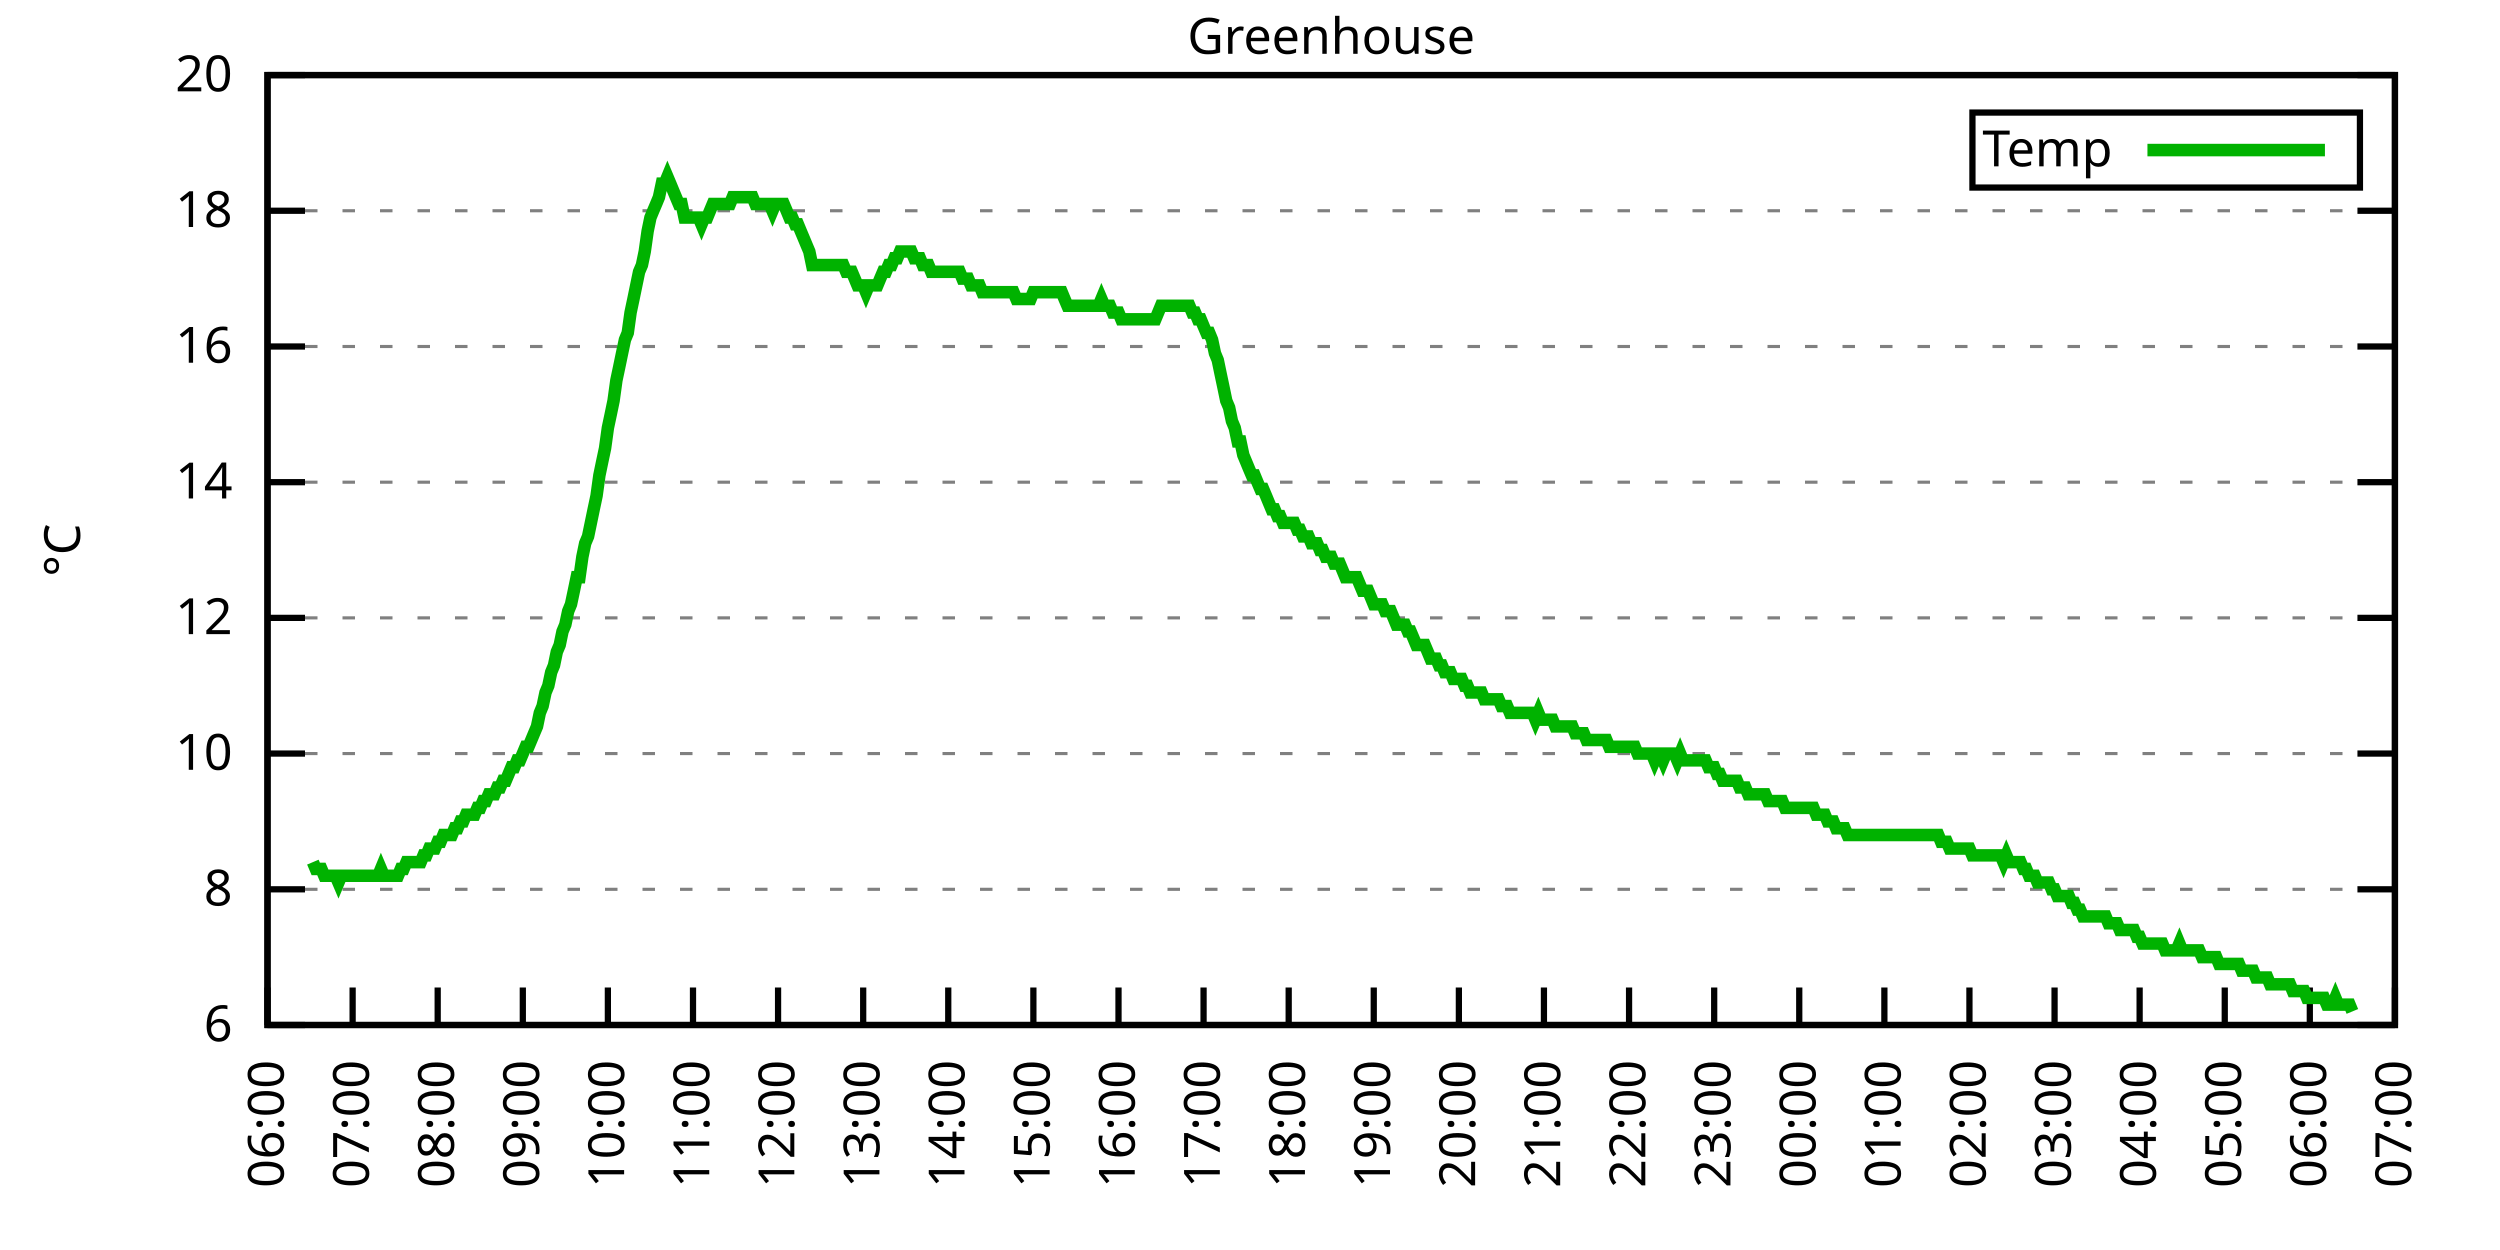
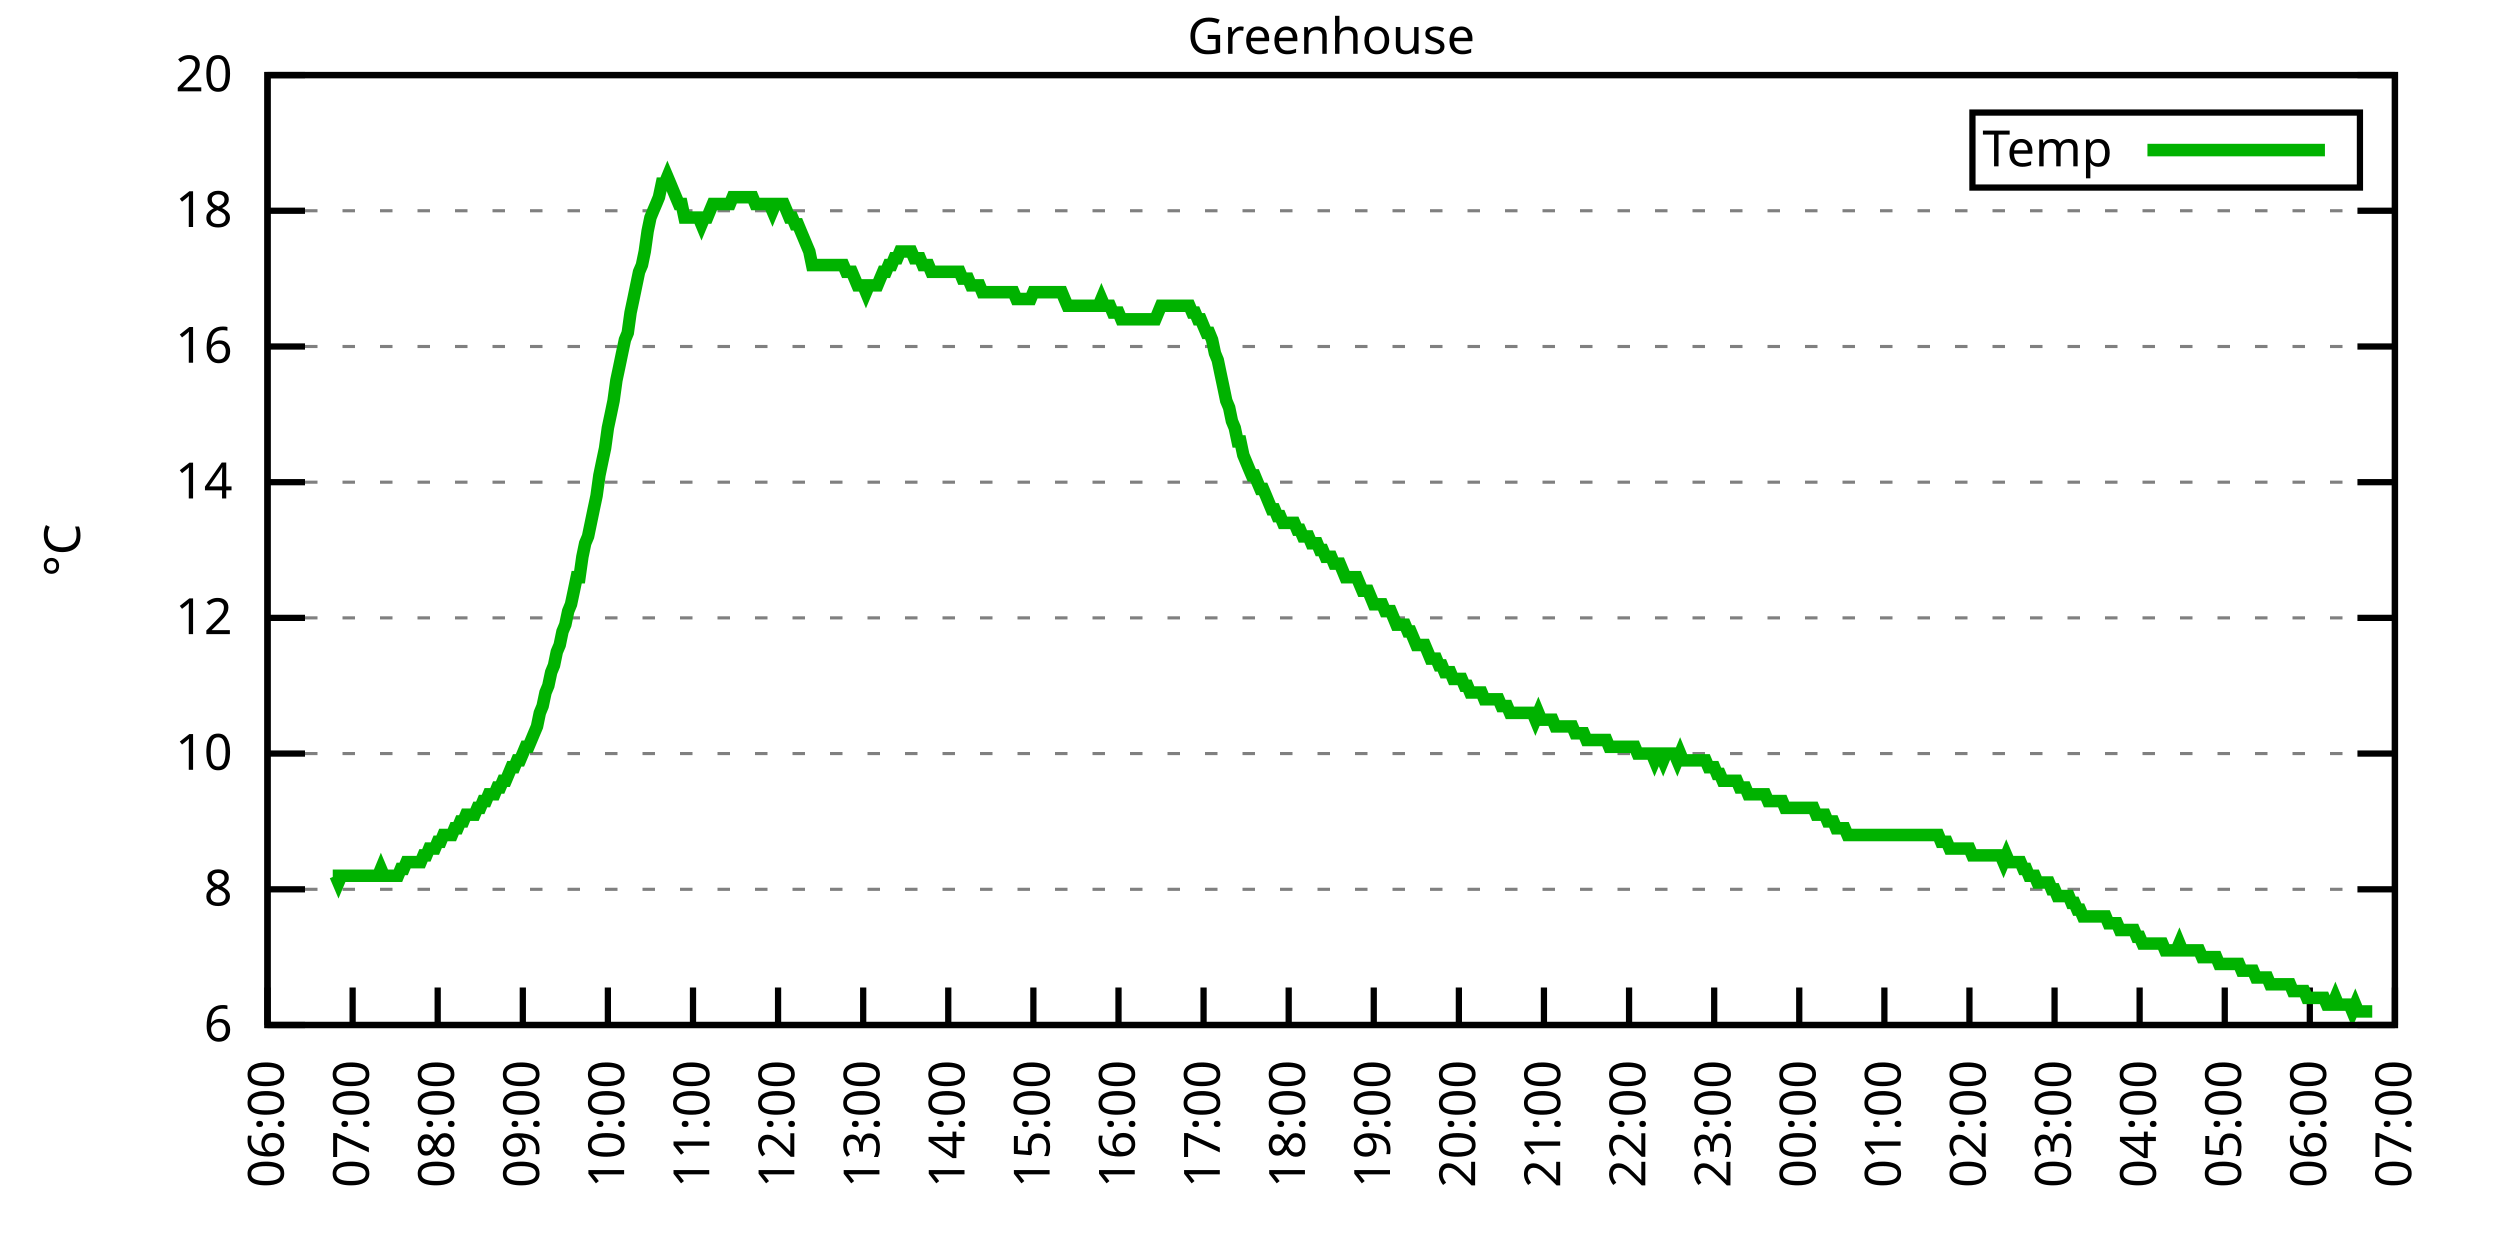
<svg xmlns="http://www.w3.org/2000/svg" xmlns:xlink="http://www.w3.org/1999/xlink" width="400" height="200" viewBox="0 0 400 200">
  <g id="gnuplot_canvas">
    <rect x="0" y="0" width="400" height="200" fill="none" />
    <defs>
      <circle id="gpDot" r="0.5" stroke-width="0.5" stroke="currentColor" />
      <path id="gpPt0" stroke-width="0.333" stroke="currentColor" d="M-1,0 h2 M0,-1 v2" />
      <path id="gpPt1" stroke-width="0.333" stroke="currentColor" d="M-1,-1 L1,1 M1,-1 L-1,1" />
      <path id="gpPt2" stroke-width="0.333" stroke="currentColor" d="M-1,0 L1,0 M0,-1 L0,1 M-1,-1 L1,1 M-1,1 L1,-1" />
      <rect id="gpPt3" stroke-width="0.333" stroke="currentColor" x="-1" y="-1" width="2" height="2" />
      <rect id="gpPt4" stroke-width="0.333" stroke="currentColor" fill="currentColor" x="-1" y="-1" width="2" height="2" />
      <circle id="gpPt5" stroke-width="0.333" stroke="currentColor" cx="0" cy="0" r="1" />
      <use xlink:href="#gpPt5" id="gpPt6" fill="currentColor" stroke="none" />
      <path id="gpPt7" stroke-width="0.333" stroke="currentColor" d="M0,-1.33 L-1.33,0.67 L1.33,0.67 z" />
      <use xlink:href="#gpPt7" id="gpPt8" fill="currentColor" stroke="none" />
      <use xlink:href="#gpPt7" id="gpPt9" stroke="currentColor" transform="rotate(180)" />
      <use xlink:href="#gpPt9" id="gpPt10" fill="currentColor" stroke="none" />
      <use xlink:href="#gpPt3" id="gpPt11" stroke="currentColor" transform="rotate(45)" />
      <use xlink:href="#gpPt11" id="gpPt12" fill="currentColor" stroke="none" />
      <path id="gpPt13" stroke-width="0.333" stroke="currentColor" d="M0,1.330 L1.265,0.411 L0.782,-1.067 L-0.782,-1.076 L-1.265,0.411 z" />
      <use xlink:href="#gpPt13" id="gpPt14" fill="currentColor" stroke="none" />
      <filter id="textbox" filterUnits="objectBoundingBox" x="0" y="0" height="1" width="1">
        <feFlood flood-color="white" flood-opacity="1" result="bgnd" />
        <feComposite in="SourceGraphic" in2="bgnd" operator="atop" />
      </filter>
      <filter id="greybox" filterUnits="objectBoundingBox" x="0" y="0" height="1" width="1">
        <feFlood flood-color="lightgrey" flood-opacity="1" result="grey" />
        <feComposite in="SourceGraphic" in2="grey" operator="atop" />
      </filter>
    </defs>
    <g fill="none" color="white" stroke="currentColor" stroke-width="1.00" stroke-linecap="butt" stroke-linejoin="miter">
</g>
    <g fill="none" color="black" stroke="currentColor" stroke-width="1.00" stroke-linecap="butt" stroke-linejoin="miter">
      <g stroke="none" shape-rendering="crispEdges">
        <polygon fill="rgb(255, 255, 255)" points="42.80,164.00 383.18,164.00 383.18,12.02 42.80,12.02 " />
      </g>
    </g>
    <g fill="none" color="black" stroke="currentColor" stroke-width="1.00" stroke-linecap="butt" stroke-linejoin="miter">
</g>
    <g fill="none" color="black" stroke="black" stroke-width="0.50" stroke-linecap="butt" stroke-linejoin="miter">
</g>
    <g fill="none" color="gray" stroke="currentColor" stroke-width="0.50" stroke-linecap="butt" stroke-linejoin="miter">
      <path stroke="gray" stroke-dasharray="2,4" class="gridline" d="M42.80,164.00 L383.19,164.00  " />
    </g>
    <g fill="none" color="gray" stroke="gray" stroke-width="1.00" stroke-linecap="butt" stroke-linejoin="miter">
</g>
    <g fill="none" color="black" stroke="currentColor" stroke-width="1.00" stroke-linecap="butt" stroke-linejoin="miter">
      <path stroke="black" d="M42.80,164.00 L48.80,164.00 M383.19,164.00 L377.19,164.00  " />
      <g transform="translate(37.20,166.60)" stroke="none" fill="black" font-family="Sans" font-size="8.00" text-anchor="end">
        <text>
          <tspan font-family="Sans"> 6</tspan>
        </text>
      </g>
    </g>
    <g fill="none" color="black" stroke="currentColor" stroke-width="1.00" stroke-linecap="butt" stroke-linejoin="miter">
</g>
    <g fill="none" color="black" stroke="black" stroke-width="0.50" stroke-linecap="butt" stroke-linejoin="miter">
</g>
    <g fill="none" color="gray" stroke="currentColor" stroke-width="0.50" stroke-linecap="butt" stroke-linejoin="miter">
      <path stroke="gray" stroke-dasharray="2,4" class="gridline" d="M42.80,142.29 L383.19,142.29  " />
    </g>
    <g fill="none" color="gray" stroke="gray" stroke-width="1.00" stroke-linecap="butt" stroke-linejoin="miter">
</g>
    <g fill="none" color="black" stroke="currentColor" stroke-width="1.00" stroke-linecap="butt" stroke-linejoin="miter">
      <path stroke="black" d="M42.80,142.29 L48.80,142.29 M383.19,142.29 L377.19,142.29  " />
      <g transform="translate(37.20,144.89)" stroke="none" fill="black" font-family="Sans" font-size="8.00" text-anchor="end">
        <text>
          <tspan font-family="Sans"> 8</tspan>
        </text>
      </g>
    </g>
    <g fill="none" color="black" stroke="currentColor" stroke-width="1.00" stroke-linecap="butt" stroke-linejoin="miter">
</g>
    <g fill="none" color="black" stroke="black" stroke-width="0.50" stroke-linecap="butt" stroke-linejoin="miter">
</g>
    <g fill="none" color="gray" stroke="currentColor" stroke-width="0.50" stroke-linecap="butt" stroke-linejoin="miter">
      <path stroke="gray" stroke-dasharray="2,4" class="gridline" d="M42.80,120.57 L383.19,120.57  " />
    </g>
    <g fill="none" color="gray" stroke="gray" stroke-width="1.00" stroke-linecap="butt" stroke-linejoin="miter">
</g>
    <g fill="none" color="black" stroke="currentColor" stroke-width="1.00" stroke-linecap="butt" stroke-linejoin="miter">
      <path stroke="black" d="M42.80,120.57 L48.80,120.57 M383.19,120.57 L377.19,120.57  " />
      <g transform="translate(37.20,123.17)" stroke="none" fill="black" font-family="Sans" font-size="8.00" text-anchor="end">
        <text>
          <tspan font-family="Sans"> 10</tspan>
        </text>
      </g>
    </g>
    <g fill="none" color="black" stroke="currentColor" stroke-width="1.00" stroke-linecap="butt" stroke-linejoin="miter">
</g>
    <g fill="none" color="black" stroke="black" stroke-width="0.50" stroke-linecap="butt" stroke-linejoin="miter">
</g>
    <g fill="none" color="gray" stroke="currentColor" stroke-width="0.50" stroke-linecap="butt" stroke-linejoin="miter">
      <path stroke="gray" stroke-dasharray="2,4" class="gridline" d="M42.80,98.86 L383.19,98.86  " />
    </g>
    <g fill="none" color="gray" stroke="gray" stroke-width="1.00" stroke-linecap="butt" stroke-linejoin="miter">
</g>
    <g fill="none" color="black" stroke="currentColor" stroke-width="1.00" stroke-linecap="butt" stroke-linejoin="miter">
      <path stroke="black" d="M42.80,98.86 L48.80,98.86 M383.19,98.86 L377.19,98.86  " />
      <g transform="translate(37.20,101.46)" stroke="none" fill="black" font-family="Sans" font-size="8.00" text-anchor="end">
        <text>
          <tspan font-family="Sans"> 12</tspan>
        </text>
      </g>
    </g>
    <g fill="none" color="black" stroke="currentColor" stroke-width="1.00" stroke-linecap="butt" stroke-linejoin="miter">
</g>
    <g fill="none" color="black" stroke="black" stroke-width="0.50" stroke-linecap="butt" stroke-linejoin="miter">
</g>
    <g fill="none" color="gray" stroke="currentColor" stroke-width="0.50" stroke-linecap="butt" stroke-linejoin="miter">
      <path stroke="gray" stroke-dasharray="2,4" class="gridline" d="M42.80,77.15 L383.19,77.15  " />
    </g>
    <g fill="none" color="gray" stroke="gray" stroke-width="1.00" stroke-linecap="butt" stroke-linejoin="miter">
</g>
    <g fill="none" color="black" stroke="currentColor" stroke-width="1.00" stroke-linecap="butt" stroke-linejoin="miter">
      <path stroke="black" d="M42.80,77.15 L48.80,77.15 M383.19,77.15 L377.19,77.15  " />
      <g transform="translate(37.20,79.75)" stroke="none" fill="black" font-family="Sans" font-size="8.00" text-anchor="end">
        <text>
          <tspan font-family="Sans"> 14</tspan>
        </text>
      </g>
    </g>
    <g fill="none" color="black" stroke="currentColor" stroke-width="1.00" stroke-linecap="butt" stroke-linejoin="miter">
</g>
    <g fill="none" color="black" stroke="black" stroke-width="0.50" stroke-linecap="butt" stroke-linejoin="miter">
</g>
    <g fill="none" color="gray" stroke="currentColor" stroke-width="0.50" stroke-linecap="butt" stroke-linejoin="miter">
      <path stroke="gray" stroke-dasharray="2,4" class="gridline" d="M42.80,55.44 L383.19,55.44  " />
    </g>
    <g fill="none" color="gray" stroke="gray" stroke-width="1.00" stroke-linecap="butt" stroke-linejoin="miter">
</g>
    <g fill="none" color="black" stroke="currentColor" stroke-width="1.00" stroke-linecap="butt" stroke-linejoin="miter">
      <path stroke="black" d="M42.80,55.44 L48.80,55.44 M383.19,55.44 L377.19,55.44  " />
      <g transform="translate(37.20,58.04)" stroke="none" fill="black" font-family="Sans" font-size="8.00" text-anchor="end">
        <text>
          <tspan font-family="Sans"> 16</tspan>
        </text>
      </g>
    </g>
    <g fill="none" color="black" stroke="currentColor" stroke-width="1.00" stroke-linecap="butt" stroke-linejoin="miter">
</g>
    <g fill="none" color="black" stroke="black" stroke-width="0.50" stroke-linecap="butt" stroke-linejoin="miter">
</g>
    <g fill="none" color="gray" stroke="currentColor" stroke-width="0.50" stroke-linecap="butt" stroke-linejoin="miter">
      <path stroke="gray" stroke-dasharray="2,4" class="gridline" d="M42.80,33.72 L383.19,33.72  " />
    </g>
    <g fill="none" color="gray" stroke="gray" stroke-width="1.00" stroke-linecap="butt" stroke-linejoin="miter">
</g>
    <g fill="none" color="black" stroke="currentColor" stroke-width="1.00" stroke-linecap="butt" stroke-linejoin="miter">
      <path stroke="black" d="M42.80,33.72 L48.80,33.72 M383.19,33.72 L377.19,33.72  " />
      <g transform="translate(37.20,36.32)" stroke="none" fill="black" font-family="Sans" font-size="8.00" text-anchor="end">
        <text>
          <tspan font-family="Sans"> 18</tspan>
        </text>
      </g>
    </g>
    <g fill="none" color="black" stroke="currentColor" stroke-width="1.00" stroke-linecap="butt" stroke-linejoin="miter">
</g>
    <g fill="none" color="black" stroke="black" stroke-width="0.50" stroke-linecap="butt" stroke-linejoin="miter">
</g>
    <g fill="none" color="gray" stroke="currentColor" stroke-width="0.50" stroke-linecap="butt" stroke-linejoin="miter">
      <path stroke="gray" stroke-dasharray="2,4" class="gridline" d="M42.80,12.01 L383.19,12.01  " />
    </g>
    <g fill="none" color="gray" stroke="gray" stroke-width="1.00" stroke-linecap="butt" stroke-linejoin="miter">
</g>
    <g fill="none" color="black" stroke="currentColor" stroke-width="1.00" stroke-linecap="butt" stroke-linejoin="miter">
      <path stroke="black" d="M42.80,12.01 L48.80,12.01 M383.19,12.01 L377.19,12.01  " />
      <g transform="translate(37.20,14.61)" stroke="none" fill="black" font-family="Sans" font-size="8.00" text-anchor="end">
        <text>
          <tspan font-family="Sans"> 20</tspan>
        </text>
      </g>
    </g>
    <g fill="none" color="black" stroke="currentColor" stroke-width="1.00" stroke-linecap="butt" stroke-linejoin="miter">
      <path stroke="black" d="M42.80,164.00 L42.80,158.00  " />
      <g transform="translate(45.40,169.60) rotate(270.00)" stroke="none" fill="black" font-family="Sans" font-size="8.00" text-anchor="end">
        <text>
          <tspan font-family="Sans">06:00</tspan>
        </text>
      </g>
    </g>
    <g fill="none" color="black" stroke="currentColor" stroke-width="1.00" stroke-linecap="butt" stroke-linejoin="miter">
      <path stroke="black" d="M56.42,164.00 L56.42,158.00  " />
      <g transform="translate(59.02,169.60) rotate(270.00)" stroke="none" fill="black" font-family="Sans" font-size="8.00" text-anchor="end">
        <text>
          <tspan font-family="Sans">07:00</tspan>
        </text>
      </g>
    </g>
    <g fill="none" color="black" stroke="currentColor" stroke-width="1.00" stroke-linecap="butt" stroke-linejoin="miter">
      <path stroke="black" d="M70.03,164.00 L70.03,158.00  " />
      <g transform="translate(72.63,169.60) rotate(270.00)" stroke="none" fill="black" font-family="Sans" font-size="8.00" text-anchor="end">
        <text>
          <tspan font-family="Sans">08:00</tspan>
        </text>
      </g>
    </g>
    <g fill="none" color="black" stroke="currentColor" stroke-width="1.00" stroke-linecap="butt" stroke-linejoin="miter">
      <path stroke="black" d="M83.65,164.00 L83.65,158.00  " />
      <g transform="translate(86.25,169.60) rotate(270.00)" stroke="none" fill="black" font-family="Sans" font-size="8.00" text-anchor="end">
        <text>
          <tspan font-family="Sans">09:00</tspan>
        </text>
      </g>
    </g>
    <g fill="none" color="black" stroke="currentColor" stroke-width="1.00" stroke-linecap="butt" stroke-linejoin="miter">
      <path stroke="black" d="M97.26,164.00 L97.26,158.00  " />
      <g transform="translate(99.86,169.60) rotate(270.00)" stroke="none" fill="black" font-family="Sans" font-size="8.00" text-anchor="end">
        <text>
          <tspan font-family="Sans">10:00</tspan>
        </text>
      </g>
    </g>
    <g fill="none" color="black" stroke="currentColor" stroke-width="1.00" stroke-linecap="butt" stroke-linejoin="miter">
      <path stroke="black" d="M110.88,164.00 L110.88,158.00  " />
      <g transform="translate(113.48,169.60) rotate(270.00)" stroke="none" fill="black" font-family="Sans" font-size="8.00" text-anchor="end">
        <text>
          <tspan font-family="Sans">11:00</tspan>
        </text>
      </g>
    </g>
    <g fill="none" color="black" stroke="currentColor" stroke-width="1.00" stroke-linecap="butt" stroke-linejoin="miter">
      <path stroke="black" d="M124.49,164.00 L124.49,158.00  " />
      <g transform="translate(127.09,169.60) rotate(270.00)" stroke="none" fill="black" font-family="Sans" font-size="8.00" text-anchor="end">
        <text>
          <tspan font-family="Sans">12:00</tspan>
        </text>
      </g>
    </g>
    <g fill="none" color="black" stroke="currentColor" stroke-width="1.00" stroke-linecap="butt" stroke-linejoin="miter">
      <path stroke="black" d="M138.11,164.00 L138.11,158.00  " />
      <g transform="translate(140.71,169.60) rotate(270.00)" stroke="none" fill="black" font-family="Sans" font-size="8.00" text-anchor="end">
        <text>
          <tspan font-family="Sans">13:00</tspan>
        </text>
      </g>
    </g>
    <g fill="none" color="black" stroke="currentColor" stroke-width="1.00" stroke-linecap="butt" stroke-linejoin="miter">
      <path stroke="black" d="M151.72,164.00 L151.72,158.00  " />
      <g transform="translate(154.32,169.60) rotate(270.00)" stroke="none" fill="black" font-family="Sans" font-size="8.00" text-anchor="end">
        <text>
          <tspan font-family="Sans">14:00</tspan>
        </text>
      </g>
    </g>
    <g fill="none" color="black" stroke="currentColor" stroke-width="1.00" stroke-linecap="butt" stroke-linejoin="miter">
      <path stroke="black" d="M165.34,164.00 L165.34,158.00  " />
      <g transform="translate(167.94,169.60) rotate(270.00)" stroke="none" fill="black" font-family="Sans" font-size="8.00" text-anchor="end">
        <text>
          <tspan font-family="Sans">15:00</tspan>
        </text>
      </g>
    </g>
    <g fill="none" color="black" stroke="currentColor" stroke-width="1.00" stroke-linecap="butt" stroke-linejoin="miter">
      <path stroke="black" d="M178.96,164.00 L178.96,158.00  " />
      <g transform="translate(181.56,169.60) rotate(270.00)" stroke="none" fill="black" font-family="Sans" font-size="8.00" text-anchor="end">
        <text>
          <tspan font-family="Sans">16:00</tspan>
        </text>
      </g>
    </g>
    <g fill="none" color="black" stroke="currentColor" stroke-width="1.00" stroke-linecap="butt" stroke-linejoin="miter">
      <path stroke="black" d="M192.57,164.00 L192.57,158.00  " />
      <g transform="translate(195.17,169.60) rotate(270.00)" stroke="none" fill="black" font-family="Sans" font-size="8.00" text-anchor="end">
        <text>
          <tspan font-family="Sans">17:00</tspan>
        </text>
      </g>
    </g>
    <g fill="none" color="black" stroke="currentColor" stroke-width="1.00" stroke-linecap="butt" stroke-linejoin="miter">
      <path stroke="black" d="M206.19,164.00 L206.19,158.00  " />
      <g transform="translate(208.79,169.60) rotate(270.00)" stroke="none" fill="black" font-family="Sans" font-size="8.00" text-anchor="end">
        <text>
          <tspan font-family="Sans">18:00</tspan>
        </text>
      </g>
    </g>
    <g fill="none" color="black" stroke="currentColor" stroke-width="1.00" stroke-linecap="butt" stroke-linejoin="miter">
      <path stroke="black" d="M219.80,164.00 L219.80,158.00  " />
      <g transform="translate(222.40,169.60) rotate(270.00)" stroke="none" fill="black" font-family="Sans" font-size="8.00" text-anchor="end">
        <text>
          <tspan font-family="Sans">19:00</tspan>
        </text>
      </g>
    </g>
    <g fill="none" color="black" stroke="currentColor" stroke-width="1.00" stroke-linecap="butt" stroke-linejoin="miter">
      <path stroke="black" d="M233.42,164.00 L233.42,158.00  " />
      <g transform="translate(236.02,169.60) rotate(270.00)" stroke="none" fill="black" font-family="Sans" font-size="8.00" text-anchor="end">
        <text>
          <tspan font-family="Sans">20:00</tspan>
        </text>
      </g>
    </g>
    <g fill="none" color="black" stroke="currentColor" stroke-width="1.00" stroke-linecap="butt" stroke-linejoin="miter">
      <path stroke="black" d="M247.03,164.00 L247.03,158.00  " />
      <g transform="translate(249.63,169.60) rotate(270.00)" stroke="none" fill="black" font-family="Sans" font-size="8.00" text-anchor="end">
        <text>
          <tspan font-family="Sans">21:00</tspan>
        </text>
      </g>
    </g>
    <g fill="none" color="black" stroke="currentColor" stroke-width="1.00" stroke-linecap="butt" stroke-linejoin="miter">
      <path stroke="black" d="M260.65,164.00 L260.65,158.00  " />
      <g transform="translate(263.25,169.60) rotate(270.00)" stroke="none" fill="black" font-family="Sans" font-size="8.00" text-anchor="end">
        <text>
          <tspan font-family="Sans">22:00</tspan>
        </text>
      </g>
    </g>
    <g fill="none" color="black" stroke="currentColor" stroke-width="1.00" stroke-linecap="butt" stroke-linejoin="miter">
      <path stroke="black" d="M274.27,164.00 L274.27,158.00  " />
      <g transform="translate(276.87,169.60) rotate(270.00)" stroke="none" fill="black" font-family="Sans" font-size="8.00" text-anchor="end">
        <text>
          <tspan font-family="Sans">23:00</tspan>
        </text>
      </g>
    </g>
    <g fill="none" color="black" stroke="currentColor" stroke-width="1.00" stroke-linecap="butt" stroke-linejoin="miter">
      <path stroke="black" d="M287.88,164.00 L287.88,158.00  " />
      <g transform="translate(290.48,169.60) rotate(270.00)" stroke="none" fill="black" font-family="Sans" font-size="8.00" text-anchor="end">
        <text>
          <tspan font-family="Sans">00:00</tspan>
        </text>
      </g>
    </g>
    <g fill="none" color="black" stroke="currentColor" stroke-width="1.00" stroke-linecap="butt" stroke-linejoin="miter">
      <path stroke="black" d="M301.50,164.00 L301.50,158.00  " />
      <g transform="translate(304.10,169.60) rotate(270.00)" stroke="none" fill="black" font-family="Sans" font-size="8.00" text-anchor="end">
        <text>
          <tspan font-family="Sans">01:00</tspan>
        </text>
      </g>
    </g>
    <g fill="none" color="black" stroke="currentColor" stroke-width="1.00" stroke-linecap="butt" stroke-linejoin="miter">
      <path stroke="black" d="M315.11,164.00 L315.11,158.00  " />
      <g transform="translate(317.71,169.60) rotate(270.00)" stroke="none" fill="black" font-family="Sans" font-size="8.00" text-anchor="end">
        <text>
          <tspan font-family="Sans">02:00</tspan>
        </text>
      </g>
    </g>
    <g fill="none" color="black" stroke="currentColor" stroke-width="1.00" stroke-linecap="butt" stroke-linejoin="miter">
      <path stroke="black" d="M328.73,164.00 L328.73,158.00  " />
      <g transform="translate(331.33,169.60) rotate(270.00)" stroke="none" fill="black" font-family="Sans" font-size="8.00" text-anchor="end">
        <text>
          <tspan font-family="Sans">03:00</tspan>
        </text>
      </g>
    </g>
    <g fill="none" color="black" stroke="currentColor" stroke-width="1.00" stroke-linecap="butt" stroke-linejoin="miter">
      <path stroke="black" d="M342.34,164.00 L342.34,158.00  " />
      <g transform="translate(344.94,169.60) rotate(270.00)" stroke="none" fill="black" font-family="Sans" font-size="8.00" text-anchor="end">
        <text>
          <tspan font-family="Sans">04:00</tspan>
        </text>
      </g>
    </g>
    <g fill="none" color="black" stroke="currentColor" stroke-width="1.00" stroke-linecap="butt" stroke-linejoin="miter">
      <path stroke="black" d="M355.96,164.00 L355.96,158.00  " />
      <g transform="translate(358.56,169.60) rotate(270.00)" stroke="none" fill="black" font-family="Sans" font-size="8.00" text-anchor="end">
        <text>
          <tspan font-family="Sans">05:00</tspan>
        </text>
      </g>
    </g>
    <g fill="none" color="black" stroke="currentColor" stroke-width="1.00" stroke-linecap="butt" stroke-linejoin="miter">
      <path stroke="black" d="M369.57,164.00 L369.57,158.00  " />
      <g transform="translate(372.17,169.60) rotate(270.00)" stroke="none" fill="black" font-family="Sans" font-size="8.00" text-anchor="end">
        <text>
          <tspan font-family="Sans">06:00</tspan>
        </text>
      </g>
    </g>
    <g fill="none" color="black" stroke="currentColor" stroke-width="1.00" stroke-linecap="butt" stroke-linejoin="miter">
      <path stroke="black" d="M383.19,164.00 L383.19,158.00  " />
      <g transform="translate(385.79,169.60) rotate(270.00)" stroke="none" fill="black" font-family="Sans" font-size="8.00" text-anchor="end">
        <text>
          <tspan font-family="Sans">07:00</tspan>
        </text>
      </g>
    </g>
    <g fill="none" color="black" stroke="currentColor" stroke-width="1.00" stroke-linecap="butt" stroke-linejoin="miter">
</g>
    <g fill="none" color="black" stroke="currentColor" stroke-width="1.00" stroke-linecap="butt" stroke-linejoin="miter">
      <path stroke="black" d="M42.80,12.01 L42.80,164.00 L383.19,164.00 L383.19,12.01 L42.80,12.01 Z  " />
    </g>
    <g fill="none" color="black" stroke="currentColor" stroke-width="1.00" stroke-linecap="butt" stroke-linejoin="miter">
</g>
    <g fill="none" color="black" stroke="currentColor" stroke-width="1.00" stroke-linecap="butt" stroke-linejoin="miter">
      <path stroke="black" d="M315.59,30.01 L315.59,18.01 L377.59,18.01 L377.59,30.01 L315.59,30.01 Z  " />
    </g>
    <g id="Greenhouse_plot_1">
      <g fill="none" color="white" stroke="black" stroke-width="2.00" stroke-linecap="butt" stroke-linejoin="miter">
</g>
      <g fill="none" color="black" stroke="currentColor" stroke-width="2.00" stroke-linecap="butt" stroke-linejoin="miter">
        <g transform="translate(337.99,26.61)" stroke="none" fill="black" font-family="Sans" font-size="8.00" text-anchor="end">
          <text>
            <tspan font-family="Sans">Temp</tspan>
          </text>
        </g>
      </g>
      <g fill="none" color="black" stroke="currentColor" stroke-width="2.00" stroke-linecap="butt" stroke-linejoin="miter">
-         <path stroke="rgb(  0, 178,   0)" d="M343.59,24.01 L371.99,24.01 M50.06,137.94 L50.52,139.03 L50.97,139.03 L51.42,139.03 L51.88,140.12 L52.33,140.12   L52.78,140.12 L53.24,140.12 L53.69,140.12 L54.15,141.20 L54.60,140.12 L55.05,140.12 L55.51,140.12 L55.96,140.12   L56.42,140.12 L56.87,140.12 L57.32,140.12 L57.78,140.12 L58.23,140.12 L58.68,140.12 L59.14,140.12 L59.59,140.12   L60.05,140.12 L60.50,140.12 L60.95,139.03 L61.41,140.12 L61.86,140.12 L62.32,140.12 L62.77,140.12 L63.22,140.12   L63.68,140.12 L64.13,139.03 L64.58,139.03 L65.04,137.94 L65.49,137.94 L65.95,137.94 L66.40,137.94 L66.85,137.94   L67.31,137.94 L67.76,136.86 L68.22,136.86 L68.67,135.77 L69.12,135.77 L69.58,135.77 L70.03,134.69 L70.49,134.69   L70.94,133.60 L71.39,133.60 L71.85,133.60 L72.30,133.60 L72.75,132.52 L73.21,132.52 L73.66,131.43 L74.12,131.43   L74.57,130.35 L75.02,130.35 L75.48,130.35 L75.93,130.35 L76.39,129.26 L76.84,129.26 L77.29,128.17 L77.75,128.17   L78.20,127.09 L78.65,127.09 L79.11,127.09 L79.56,126.00 L80.02,126.00 L80.47,124.92 L80.92,124.92 L81.38,123.83   L81.83,122.75 L82.29,122.75 L82.74,121.66 L83.19,121.66 L83.65,120.57 L84.10,119.49 L84.55,119.49 L85.01,118.40   L85.46,117.32 L85.92,116.23 L86.37,114.06 L86.82,112.97 L87.28,110.80 L87.73,109.72 L88.19,107.55 L88.64,106.46   L89.09,104.29 L89.55,103.20 L90.00,101.03 L90.45,99.95 L90.91,97.78 L91.36,96.69 L91.82,94.52 L92.27,92.35   L92.72,92.35 L93.18,89.09 L93.63,86.92 L94.09,85.83 L94.54,83.66 L94.99,81.49 L95.45,79.32 L95.90,76.06   L96.35,73.89 L96.81,71.72 L97.26,68.46 L97.72,66.29 L98.17,64.12 L98.62,60.86 L99.08,58.69 L99.53,56.52   L99.99,54.35 L100.44,53.26 L100.89,50.01 L101.35,47.84 L101.80,45.66 L102.25,43.49 L102.71,42.41 L103.16,40.24   L103.62,36.98 L104.07,34.81 L104.52,33.72 L104.98,32.64 L105.43,31.55 L105.89,29.38 L106.34,29.38 L106.79,28.29   L107.25,29.38 L107.70,30.47 L108.15,31.55 L108.61,32.64 L109.06,32.64 L109.52,34.81 L109.97,34.81 L110.42,34.81   L110.88,34.81 L111.33,34.81 L111.79,34.81 L112.24,35.89 L112.69,34.81 L113.15,34.81 L113.60,33.72 L114.05,32.64   L114.51,32.64 L114.96,32.64 L115.42,32.64 L115.87,32.64 L116.32,32.64 L116.78,32.64 L117.23,31.55 L117.69,31.55   L118.14,31.55 L118.59,31.55 L119.05,31.55 L119.50,31.55 L119.96,31.55 L120.41,31.55 L120.86,32.64 L121.32,32.64   L121.77,32.64 L122.22,32.64 L122.68,32.64 L123.13,32.64 L123.59,33.72 L124.04,32.64 L124.49,32.64 L124.95,32.64   L125.40,32.64 L125.86,33.72 L126.31,34.81 L126.76,34.81 L127.22,35.89 L127.67,35.89 L128.12,36.98 L128.58,38.07   L129.03,39.15 L129.49,40.24 L129.94,42.41 L130.39,42.41 L130.85,42.41 L131.30,42.41 L131.76,42.41 L132.21,42.41   L132.66,42.41 L133.12,42.41 L133.57,42.41 L134.02,42.41 L134.48,42.41 L134.93,42.41 L135.39,43.49 L135.84,43.49   L136.29,43.49 L136.75,44.58 L137.20,45.66 L137.66,45.66 L138.11,45.66 L138.56,46.75 L139.02,45.66 L139.47,45.66   L139.92,45.66 L140.38,45.66 L140.83,44.58 L141.29,43.49 L141.74,43.49 L142.19,42.41 L142.65,42.41 L143.10,41.32   L143.56,41.32 L144.01,40.24 L144.46,40.24 L144.92,40.24 L145.37,40.24 L145.82,40.24 L146.28,41.32 L146.73,41.32   L147.19,41.32 L147.64,42.41 L148.09,42.41 L148.55,42.41 L149.00,43.49 L149.46,43.49 L149.91,43.49 L150.36,43.49   L150.82,43.49 L151.27,43.49 L151.72,43.49 L152.18,43.49 L152.63,43.49 L153.09,43.49 L153.54,43.49 L153.99,44.58   L154.45,44.58 L154.90,44.58 L155.36,45.66 L155.81,45.66 L156.26,45.66 L156.72,45.66 L157.17,46.75 L157.62,46.75   L158.08,46.75 L158.53,46.75 L158.99,46.75 L159.44,46.75 L159.89,46.75 L160.35,46.75 L160.80,46.75 L161.26,46.75   L161.71,46.75 L162.16,46.75 L162.62,47.84 L163.07,47.84 L163.52,47.84 L163.98,47.84 L164.43,47.84 L164.89,47.84   L165.34,46.75 L165.79,46.75 L166.25,46.75 L166.70,46.75 L167.16,46.75 L167.61,46.75 L168.06,46.75 L168.52,46.75   L168.97,46.75 L169.43,46.75 L169.88,46.75 L170.33,47.84 L170.79,48.92 L171.24,48.92 L171.69,48.92 L172.15,48.92   L172.60,48.92 L173.06,48.92 L173.51,48.92 L173.96,48.92 L174.42,48.92 L174.87,48.92 L175.33,48.92 L175.78,48.92   L176.23,47.84 L176.69,48.92 L177.14,48.92 L177.59,48.92 L178.05,50.01 L178.50,50.01 L178.96,50.01 L179.41,51.09   L179.86,51.09 L180.32,51.09 L180.77,51.09 L181.23,51.09 L181.68,51.09 L182.13,51.09 L182.59,51.09 L183.04,51.09   L183.49,51.09 L183.95,51.09 L184.40,51.09 L184.86,51.09 L185.31,50.01 L185.76,48.92 L186.22,48.92 L186.67,48.92   L187.13,48.92 L187.58,48.92 L188.03,48.92 L188.49,48.92 L188.94,48.92 L189.39,48.92 L189.85,48.92 L190.30,48.92   L190.76,50.01 L191.21,50.01 L191.66,51.09 L192.12,51.09 L192.57,52.18 L193.03,53.26 L193.48,53.26 L193.93,54.35   L194.39,56.52 L194.84,57.61 L195.29,59.78 L195.75,61.95 L196.20,64.12 L196.66,65.21 L197.11,67.38 L197.56,68.46   L198.02,70.63 L198.47,70.63 L198.93,72.81 L199.38,73.89 L199.83,74.98 L200.29,76.06 L200.74,76.06 L201.19,77.15   L201.65,78.23 L202.10,78.23 L202.56,79.32 L203.01,80.41 L203.46,81.49 L203.92,81.49 L204.37,82.58 L204.83,82.58   L205.28,83.66 L205.73,83.66 L206.19,83.66 L206.64,83.66 L207.09,83.66 L207.55,84.75 L208.00,84.75 L208.46,85.83   L208.91,85.83 L209.36,85.83 L209.82,86.92 L210.27,86.92 L210.73,86.92 L211.18,88.00 L211.63,88.00 L212.09,89.09   L212.54,89.09 L213.00,89.09 L213.45,90.18 L213.90,90.18 L214.36,90.18 L214.81,91.26 L215.26,92.35 L215.72,92.35   L216.17,92.35 L216.63,92.35 L217.08,92.35 L217.53,93.43 L217.99,94.52 L218.44,94.52 L218.90,94.52 L219.35,95.60   L219.80,96.69 L220.26,96.69 L220.71,96.69 L221.16,96.69 L221.62,97.78 L222.07,97.78 L222.53,97.78 L222.98,98.86   L223.43,99.95 L223.89,99.95 L224.34,99.95 L224.80,99.95 L225.25,101.03 L225.70,101.03 L226.16,102.12 L226.61,103.20   L227.06,103.20 L227.52,103.20 L227.97,103.20 L228.43,104.29 L228.88,105.38 L229.33,105.38 L229.79,105.38 L230.24,106.46   L230.70,106.46 L231.15,107.55 L231.60,107.55 L232.06,107.55 L232.51,108.63 L232.96,108.63 L233.42,108.63 L233.87,108.63   L234.33,109.72 L234.78,109.72 L235.23,110.80 L235.69,110.80 L236.14,110.80 L236.60,110.80 L237.05,110.80 L237.50,111.89   L237.96,111.89 L238.41,111.89 L238.86,111.89 L239.32,111.89 L239.77,111.89 L240.23,112.97 L240.68,112.97 L241.13,112.97   L241.59,114.06 L242.04,114.06 L242.50,114.06 L242.95,114.06 L243.40,114.06 L243.86,114.06 L244.31,114.06 L244.76,114.06   L245.22,114.06 L245.67,115.15 L246.13,114.06 L246.58,115.15 L247.03,115.15 L247.49,115.15 L247.94,115.15 L248.40,115.15   L248.85,116.23 L249.30,116.23 L249.76,116.23 L250.21,116.23 L250.66,116.23 L251.12,116.23 L251.57,116.23 L252.03,117.32   L252.48,117.32 L252.93,117.32 L253.39,117.32 L253.84,118.40 L254.30,118.40 L254.75,118.40 L255.20,118.40 L255.66,118.40   L256.11,118.40 L256.56,118.40 L257.02,118.40 L257.47,119.49 L257.93,119.49 L258.38,119.49 L258.83,119.49 L259.29,119.49   L259.74,119.49 L260.20,119.49 L260.65,119.49 L261.10,119.49 L261.56,119.49 L262.01,120.57 L262.47,120.57 L262.92,120.57   L263.37,120.57 L263.83,120.57 L264.28,120.57 L264.73,121.66 L265.19,120.57 L265.64,120.57 L266.10,121.66 L266.55,120.57   L267.00,120.57 L267.46,120.57 L267.91,120.57 L268.37,121.66 L268.82,120.57 L269.27,121.66 L269.73,121.66 L270.18,121.66   L270.63,121.66 L271.09,121.66 L271.54,121.66 L272.00,121.66 L272.45,121.66 L272.90,121.66 L273.36,122.75 L273.81,122.75   L274.27,122.75 L274.72,123.83 L275.17,123.83 L275.63,124.92 L276.08,124.92 L276.53,124.92 L276.99,124.92 L277.44,124.92   L277.90,124.92 L278.35,126.00 L278.80,126.00 L279.26,126.00 L279.71,127.09 L280.17,127.09 L280.62,127.09 L281.07,127.09   L281.53,127.09 L281.98,127.09 L282.43,127.09 L282.89,128.17 L283.34,128.17 L283.80,128.17 L284.25,128.17 L284.70,128.17   L285.16,128.17 L285.61,129.26 L286.07,129.26 L286.52,129.26 L286.97,129.26 L287.43,129.26 L287.88,129.26 L288.33,129.26   L288.79,129.26 L289.24,129.26 L289.70,129.26 L290.15,129.26 L290.60,130.35 L291.06,130.35 L291.51,130.35 L291.97,130.35   L292.42,131.43 L292.87,131.43 L293.33,131.43 L293.78,132.52 L294.23,132.52 L294.69,132.52 L295.14,132.52 L295.60,133.60   L296.05,133.60 L296.50,133.60 L296.96,133.60 L297.41,133.60 L297.87,133.60 L298.32,133.60 L298.77,133.60 L299.23,133.60   L299.68,133.60 L300.13,133.60 L300.59,133.60 L301.04,133.60 L301.50,133.60 L301.95,133.60 L302.40,133.60 L302.86,133.60   L303.31,133.60 L303.77,133.60 L304.22,133.60 L304.67,133.60 L305.13,133.60 L305.58,133.60 L306.03,133.60 L306.49,133.60   L306.94,133.60 L307.40,133.60 L307.85,133.60 L308.30,133.60 L308.76,133.60 L309.21,133.60 L309.67,133.60 L310.12,133.60   L310.57,134.69 L311.03,134.69 L311.48,134.69 L311.94,135.77 L312.39,135.77 L312.84,135.77 L313.30,135.77 L313.75,135.77   L314.20,135.77 L314.66,135.77 L315.11,135.77 L315.57,136.86 L316.02,136.86 L316.47,136.86 L316.93,136.86 L317.38,136.86   L317.84,136.86 L318.29,136.86 L318.74,136.86 L319.20,136.86 L319.65,136.86 L320.10,136.86 L320.56,137.94 L321.01,136.86   L321.47,137.94 L321.92,137.94 L322.37,137.94 L322.83,137.94 L323.28,137.94 L323.74,139.03 L324.19,139.03 L324.64,140.12   L325.10,140.12 L325.55,140.12 L326.00,141.20 L326.46,141.20 L326.91,141.20 L327.37,141.20 L327.82,141.20 L328.27,142.29   L328.73,142.29 L329.18,143.37 L329.64,143.37 L330.09,143.37 L330.54,143.37 L331.00,143.37 L331.45,144.46 L331.90,144.46   L332.36,145.54 L332.81,145.54 L333.27,146.63 L333.72,146.63 L334.17,146.63 L334.63,146.63 L335.08,146.63 L335.54,146.63   L335.99,146.63 L336.44,146.63 L336.90,146.63 L337.35,147.72 L337.80,147.72 L338.26,147.72 L338.71,147.72 L339.17,148.80   L339.62,148.80 L340.07,148.80 L340.53,148.80 L340.98,148.80 L341.44,148.80 L341.89,149.89 L342.34,149.89 L342.80,150.97   L343.25,150.97 L343.70,150.97 L344.16,150.97 L344.61,150.97 L345.07,150.97 L345.52,150.97 L345.97,150.97 L346.43,152.06   L346.88,152.06 L347.34,152.06 L347.79,152.06 L348.24,152.06 L348.70,150.97 L349.15,152.06 L349.60,152.06 L350.06,152.06   L350.51,152.06 L350.97,152.06 L351.42,152.06 L351.87,152.06 L352.33,153.14 L352.78,153.14 L353.24,153.14 L353.69,153.14   L354.14,153.14 L354.60,153.14 L355.05,154.23 L355.50,154.23 L355.96,154.23 L356.41,154.23 L356.87,154.23 L357.32,154.23   L357.77,154.23 L358.23,154.23 L358.68,155.31 L359.14,155.31 L359.59,155.31 L360.04,155.31 L360.50,155.31 L360.95,156.40   L361.41,156.40 L361.86,156.40 L362.31,156.40 L362.77,156.40 L363.22,157.49 L363.67,157.49 L364.13,157.49 L364.58,157.49   L365.04,157.49 L365.49,157.49 L365.94,157.49 L366.40,157.49 L366.85,158.57 L367.31,158.57 L367.76,158.57 L368.21,158.57   L368.67,158.57 L369.12,159.66 L369.57,159.66 L370.03,159.66 L370.48,159.66 L370.94,159.66 L371.39,159.66 L371.84,159.66   L372.30,160.74 L372.75,160.74 L373.21,160.74 L373.66,159.66 L374.11,160.74 L374.57,160.74 L375.02,160.74 L375.47,160.74   L375.93,160.74 L376.38,161.83  " />
+         <path stroke="rgb(  0, 178,   0)" d="M343.59,24.01 L371.99,24.01 M53.24,140.12 L53.69,140.12 L54.15,141.20 L54.60,140.12 L55.05,140.12 L55.51,140.12   L55.96,140.12 L56.42,140.12 L56.87,140.12 L57.32,140.12 L57.78,140.12 L58.23,140.12 L58.68,140.12 L59.14,140.12   L59.59,140.12 L60.05,140.12 L60.50,140.12 L60.95,139.03 L61.41,140.12 L61.86,140.12 L62.32,140.12 L62.77,140.12   L63.22,140.12 L63.68,140.12 L64.13,139.03 L64.58,139.03 L65.04,137.94 L65.49,137.94 L65.95,137.94 L66.40,137.94   L66.85,137.94 L67.31,137.94 L67.76,136.86 L68.22,136.86 L68.67,135.77 L69.12,135.77 L69.58,135.77 L70.03,134.69   L70.49,134.69 L70.94,133.60 L71.39,133.60 L71.85,133.60 L72.30,133.60 L72.75,132.52 L73.21,132.52 L73.66,131.43   L74.12,131.43 L74.57,130.35 L75.02,130.35 L75.48,130.35 L75.93,130.35 L76.39,129.26 L76.84,129.26 L77.29,128.17   L77.75,128.17 L78.20,127.09 L78.65,127.09 L79.11,127.09 L79.56,126.00 L80.02,126.00 L80.47,124.92 L80.92,124.92   L81.38,123.83 L81.83,122.75 L82.29,122.75 L82.74,121.66 L83.19,121.66 L83.65,120.57 L84.10,119.49 L84.55,119.49   L85.01,118.40 L85.46,117.32 L85.92,116.23 L86.37,114.06 L86.82,112.97 L87.28,110.80 L87.73,109.72 L88.19,107.55   L88.64,106.46 L89.09,104.29 L89.55,103.20 L90.00,101.03 L90.45,99.95 L90.91,97.78 L91.36,96.69 L91.82,94.52   L92.27,92.35 L92.72,92.35 L93.18,89.09 L93.63,86.92 L94.09,85.83 L94.54,83.66 L94.99,81.49 L95.45,79.32   L95.90,76.06 L96.35,73.89 L96.81,71.72 L97.26,68.46 L97.72,66.29 L98.17,64.12 L98.62,60.86 L99.08,58.69   L99.53,56.52 L99.99,54.35 L100.44,53.26 L100.89,50.01 L101.35,47.84 L101.80,45.66 L102.25,43.49 L102.71,42.41   L103.16,40.24 L103.62,36.98 L104.07,34.81 L104.52,33.72 L104.98,32.64 L105.43,31.55 L105.89,29.38 L106.34,29.38   L106.79,28.29 L107.25,29.38 L107.70,30.47 L108.15,31.55 L108.61,32.64 L109.06,32.64 L109.52,34.81 L109.97,34.81   L110.42,34.81 L110.88,34.81 L111.33,34.81 L111.79,34.81 L112.24,35.89 L112.69,34.81 L113.15,34.81 L113.60,33.72   L114.05,32.64 L114.51,32.64 L114.96,32.64 L115.42,32.64 L115.87,32.64 L116.32,32.64 L116.78,32.64 L117.23,31.55   L117.69,31.55 L118.14,31.55 L118.59,31.55 L119.05,31.55 L119.50,31.55 L119.96,31.55 L120.41,31.55 L120.86,32.64   L121.32,32.64 L121.77,32.64 L122.22,32.64 L122.68,32.64 L123.13,32.64 L123.59,33.72 L124.04,32.64 L124.49,32.64   L124.95,32.64 L125.40,32.64 L125.86,33.72 L126.31,34.81 L126.76,34.81 L127.22,35.89 L127.67,35.89 L128.12,36.98   L128.58,38.07 L129.03,39.15 L129.49,40.24 L129.94,42.41 L130.39,42.41 L130.85,42.41 L131.30,42.41 L131.76,42.41   L132.21,42.41 L132.66,42.41 L133.12,42.41 L133.57,42.41 L134.02,42.41 L134.48,42.41 L134.93,42.41 L135.39,43.49   L135.84,43.49 L136.29,43.49 L136.75,44.58 L137.20,45.66 L137.66,45.66 L138.11,45.66 L138.56,46.75 L139.02,45.66   L139.47,45.66 L139.92,45.66 L140.38,45.66 L140.83,44.58 L141.29,43.49 L141.74,43.49 L142.19,42.41 L142.65,42.41   L143.10,41.32 L143.56,41.32 L144.01,40.24 L144.46,40.24 L144.92,40.24 L145.37,40.24 L145.82,40.24 L146.28,41.32   L146.73,41.32 L147.19,41.32 L147.64,42.41 L148.09,42.41 L148.55,42.41 L149.00,43.49 L149.46,43.49 L149.91,43.49   L150.36,43.49 L150.82,43.49 L151.27,43.49 L151.72,43.49 L152.18,43.49 L152.63,43.49 L153.09,43.49 L153.54,43.49   L153.99,44.58 L154.45,44.58 L154.90,44.58 L155.36,45.66 L155.81,45.66 L156.26,45.66 L156.72,45.66 L157.17,46.75   L157.62,46.75 L158.08,46.75 L158.53,46.75 L158.99,46.75 L159.44,46.75 L159.89,46.75 L160.35,46.75 L160.80,46.75   L161.26,46.75 L161.71,46.75 L162.16,46.75 L162.62,47.84 L163.07,47.84 L163.52,47.84 L163.98,47.84 L164.43,47.84   L164.89,47.84 L165.34,46.75 L165.79,46.75 L166.25,46.75 L166.70,46.75 L167.16,46.75 L167.61,46.75 L168.06,46.75   L168.52,46.75 L168.97,46.75 L169.43,46.75 L169.88,46.75 L170.33,47.84 L170.79,48.92 L171.24,48.92 L171.69,48.92   L172.15,48.92 L172.60,48.92 L173.06,48.92 L173.51,48.92 L173.96,48.92 L174.42,48.92 L174.87,48.92 L175.33,48.92   L175.78,48.92 L176.23,47.84 L176.69,48.92 L177.14,48.92 L177.59,48.92 L178.05,50.01 L178.50,50.01 L178.96,50.01   L179.41,51.09 L179.86,51.09 L180.32,51.09 L180.77,51.09 L181.23,51.09 L181.68,51.09 L182.13,51.09 L182.59,51.09   L183.04,51.09 L183.49,51.09 L183.95,51.09 L184.40,51.09 L184.86,51.09 L185.31,50.01 L185.76,48.92 L186.22,48.92   L186.67,48.92 L187.13,48.92 L187.58,48.92 L188.03,48.92 L188.49,48.92 L188.94,48.92 L189.39,48.92 L189.85,48.92   L190.30,48.92 L190.76,50.01 L191.21,50.01 L191.66,51.09 L192.12,51.09 L192.57,52.18 L193.03,53.26 L193.48,53.26   L193.93,54.35 L194.39,56.52 L194.84,57.61 L195.29,59.78 L195.75,61.95 L196.20,64.12 L196.66,65.21 L197.11,67.38   L197.56,68.46 L198.02,70.63 L198.47,70.63 L198.93,72.81 L199.38,73.89 L199.83,74.98 L200.29,76.06 L200.74,76.06   L201.19,77.15 L201.65,78.23 L202.10,78.23 L202.56,79.32 L203.01,80.41 L203.46,81.49 L203.92,81.49 L204.37,82.58   L204.83,82.58 L205.28,83.66 L205.73,83.66 L206.19,83.66 L206.64,83.66 L207.09,83.66 L207.55,84.75 L208.00,84.75   L208.46,85.83 L208.91,85.83 L209.36,85.83 L209.82,86.92 L210.27,86.92 L210.73,86.92 L211.18,88.00 L211.63,88.00   L212.09,89.09 L212.54,89.09 L213.00,89.09 L213.45,90.18 L213.90,90.18 L214.36,90.18 L214.81,91.26 L215.26,92.35   L215.72,92.35 L216.17,92.35 L216.63,92.35 L217.08,92.35 L217.53,93.43 L217.99,94.52 L218.44,94.52 L218.90,94.52   L219.35,95.60 L219.80,96.69 L220.26,96.69 L220.71,96.69 L221.16,96.69 L221.62,97.78 L222.07,97.78 L222.53,97.78   L222.98,98.86 L223.43,99.95 L223.89,99.95 L224.34,99.95 L224.80,99.95 L225.25,101.03 L225.70,101.03 L226.16,102.12   L226.61,103.20 L227.06,103.20 L227.52,103.20 L227.97,103.20 L228.43,104.29 L228.88,105.38 L229.33,105.38 L229.79,105.38   L230.24,106.46 L230.70,106.46 L231.15,107.55 L231.60,107.55 L232.06,107.55 L232.51,108.63 L232.96,108.63 L233.42,108.63   L233.87,108.63 L234.33,109.72 L234.78,109.72 L235.23,110.80 L235.69,110.80 L236.14,110.80 L236.60,110.80 L237.05,110.80   L237.50,111.89 L237.96,111.89 L238.41,111.89 L238.86,111.89 L239.32,111.89 L239.77,111.89 L240.23,112.97 L240.68,112.97   L241.13,112.97 L241.59,114.06 L242.04,114.06 L242.50,114.06 L242.95,114.06 L243.40,114.06 L243.86,114.06 L244.31,114.06   L244.76,114.06 L245.22,114.06 L245.67,115.15 L246.13,114.06 L246.58,115.15 L247.03,115.15 L247.49,115.15 L247.94,115.15   L248.40,115.15 L248.85,116.23 L249.30,116.23 L249.76,116.23 L250.21,116.23 L250.66,116.23 L251.12,116.23 L251.57,116.23   L252.03,117.32 L252.48,117.32 L252.93,117.32 L253.39,117.32 L253.84,118.40 L254.30,118.40 L254.75,118.40 L255.20,118.40   L255.66,118.40 L256.11,118.40 L256.56,118.40 L257.02,118.40 L257.47,119.49 L257.93,119.49 L258.38,119.49 L258.83,119.49   L259.29,119.49 L259.74,119.49 L260.20,119.49 L260.65,119.49 L261.10,119.49 L261.56,119.49 L262.01,120.57 L262.47,120.57   L262.92,120.57 L263.37,120.57 L263.83,120.57 L264.28,120.57 L264.73,121.66 L265.19,120.57 L265.64,120.57 L266.10,121.66   L266.55,120.57 L267.00,120.57 L267.46,120.57 L267.91,120.57 L268.37,121.66 L268.82,120.57 L269.27,121.66 L269.73,121.66   L270.18,121.66 L270.63,121.66 L271.09,121.66 L271.54,121.66 L272.00,121.66 L272.45,121.66 L272.90,121.66 L273.36,122.75   L273.81,122.75 L274.27,122.75 L274.72,123.83 L275.17,123.83 L275.63,124.92 L276.08,124.92 L276.53,124.92 L276.99,124.92   L277.44,124.92 L277.90,124.92 L278.35,126.00 L278.80,126.00 L279.26,126.00 L279.71,127.09 L280.17,127.09 L280.62,127.09   L281.07,127.09 L281.53,127.09 L281.98,127.09 L282.43,127.09 L282.89,128.17 L283.34,128.17 L283.80,128.17 L284.25,128.17   L284.70,128.17 L285.16,128.17 L285.61,129.26 L286.07,129.26 L286.52,129.26 L286.97,129.26 L287.43,129.26 L287.88,129.26   L288.33,129.26 L288.79,129.26 L289.24,129.26 L289.70,129.26 L290.15,129.26 L290.60,130.35 L291.06,130.35 L291.51,130.35   L291.97,130.35 L292.42,131.43 L292.87,131.43 L293.33,131.43 L293.78,132.52 L294.23,132.52 L294.69,132.52 L295.14,132.52   L295.60,133.60 L296.05,133.60 L296.50,133.60 L296.96,133.60 L297.41,133.60 L297.87,133.60 L298.32,133.60 L298.77,133.60   L299.23,133.60 L299.68,133.60 L300.13,133.60 L300.59,133.60 L301.04,133.60 L301.50,133.60 L301.95,133.60 L302.40,133.60   L302.86,133.60 L303.31,133.60 L303.77,133.60 L304.22,133.60 L304.67,133.60 L305.13,133.60 L305.58,133.60 L306.03,133.60   L306.49,133.60 L306.94,133.60 L307.40,133.60 L307.85,133.60 L308.30,133.60 L308.76,133.60 L309.21,133.60 L309.67,133.60   L310.12,133.60 L310.57,134.69 L311.03,134.69 L311.48,134.69 L311.94,135.77 L312.39,135.77 L312.84,135.77 L313.30,135.77   L313.75,135.77 L314.20,135.77 L314.66,135.77 L315.11,135.77 L315.57,136.86 L316.02,136.86 L316.47,136.86 L316.93,136.86   L317.38,136.86 L317.84,136.86 L318.29,136.86 L318.74,136.86 L319.20,136.86 L319.65,136.86 L320.10,136.86 L320.56,137.94   L321.01,136.86 L321.47,137.94 L321.92,137.94 L322.37,137.94 L322.83,137.94 L323.28,137.94 L323.74,139.03 L324.19,139.03   L324.64,140.12 L325.10,140.12 L325.55,140.12 L326.00,141.20 L326.46,141.20 L326.91,141.20 L327.37,141.20 L327.82,141.20   L328.27,142.29 L328.73,142.29 L329.18,143.37 L329.64,143.37 L330.09,143.37 L330.54,143.37 L331.00,143.37 L331.45,144.46   L331.90,144.46 L332.36,145.54 L332.81,145.54 L333.27,146.63 L333.72,146.63 L334.17,146.63 L334.63,146.63 L335.08,146.63   L335.54,146.63 L335.99,146.63 L336.44,146.63 L336.90,146.63 L337.35,147.72 L337.80,147.72 L338.26,147.72 L338.71,147.72   L339.17,148.80 L339.62,148.80 L340.07,148.80 L340.53,148.80 L340.98,148.80 L341.44,148.80 L341.89,149.89 L342.34,149.89   L342.80,150.97 L343.25,150.97 L343.70,150.97 L344.16,150.97 L344.61,150.97 L345.07,150.97 L345.52,150.97 L345.97,150.97   L346.43,152.06 L346.88,152.06 L347.34,152.06 L347.79,152.06 L348.24,152.06 L348.70,150.97 L349.15,152.06 L349.60,152.06   L350.06,152.06 L350.51,152.06 L350.97,152.06 L351.42,152.06 L351.87,152.06 L352.33,153.14 L352.78,153.14 L353.24,153.14   L353.69,153.14 L354.14,153.14 L354.60,153.14 L355.05,154.23 L355.50,154.23 L355.96,154.23 L356.41,154.23 L356.87,154.23   L357.32,154.23 L357.77,154.23 L358.23,154.23 L358.68,155.31 L359.14,155.31 L359.59,155.31 L360.04,155.31 L360.50,155.31   L360.95,156.40 L361.41,156.40 L361.86,156.40 L362.31,156.40 L362.77,156.40 L363.22,157.49 L363.67,157.49 L364.13,157.49   L364.58,157.49 L365.04,157.49 L365.49,157.49 L365.94,157.49 L366.40,157.49 L366.85,158.57 L367.31,158.57 L367.76,158.57   L368.21,158.57 L368.67,158.57 L369.12,159.66 L369.57,159.66 L370.03,159.66 L370.48,159.66 L370.94,159.66 L371.39,159.66   L371.84,159.66 L372.30,160.74 L372.75,160.74 L373.21,160.74 L373.66,159.66 L374.11,160.74 L374.57,160.74 L375.02,160.74   L375.47,160.74 L375.93,160.74 L376.38,161.83 L376.84,160.74 L377.29,161.83 L377.74,161.83 L378.20,161.83 L378.65,161.83   L379.11,161.83 L379.56,161.83  " />
      </g>
    </g>
    <g fill="none" color="black" stroke="currentColor" stroke-width="2.00" stroke-linecap="butt" stroke-linejoin="miter">
</g>
    <g fill="none" color="black" stroke="black" stroke-width="1.00" stroke-linecap="butt" stroke-linejoin="miter">
</g>
    <g fill="none" color="black" stroke="currentColor" stroke-width="1.00" stroke-linecap="butt" stroke-linejoin="miter">
      <path stroke="black" d="M42.80,12.01 L42.80,164.00 L383.19,164.00 L383.19,12.01 L42.80,12.01 Z  " />
      <g transform="translate(12.80,88.01) rotate(270.00)" stroke="none" fill="black" font-family="Sans" font-size="8.00" text-anchor="middle">
        <text>
          <tspan font-family="Sans">°C</tspan>
        </text>
      </g>
    </g>
    <g fill="none" color="black" stroke="currentColor" stroke-width="1.00" stroke-linecap="butt" stroke-linejoin="miter">
</g>
    <g fill="none" color="black" stroke="currentColor" stroke-width="1.00" stroke-linecap="butt" stroke-linejoin="miter">
      <g transform="translate(212.99,8.61)" stroke="none" fill="black" font-family="Sans" font-size="8.00" text-anchor="middle">
        <text>
          <tspan font-family="Sans">Greenhouse</tspan>
        </text>
      </g>
    </g>
    <g fill="none" color="black" stroke="currentColor" stroke-width="1.00" stroke-linecap="butt" stroke-linejoin="miter">
</g>
  </g>
</svg>
